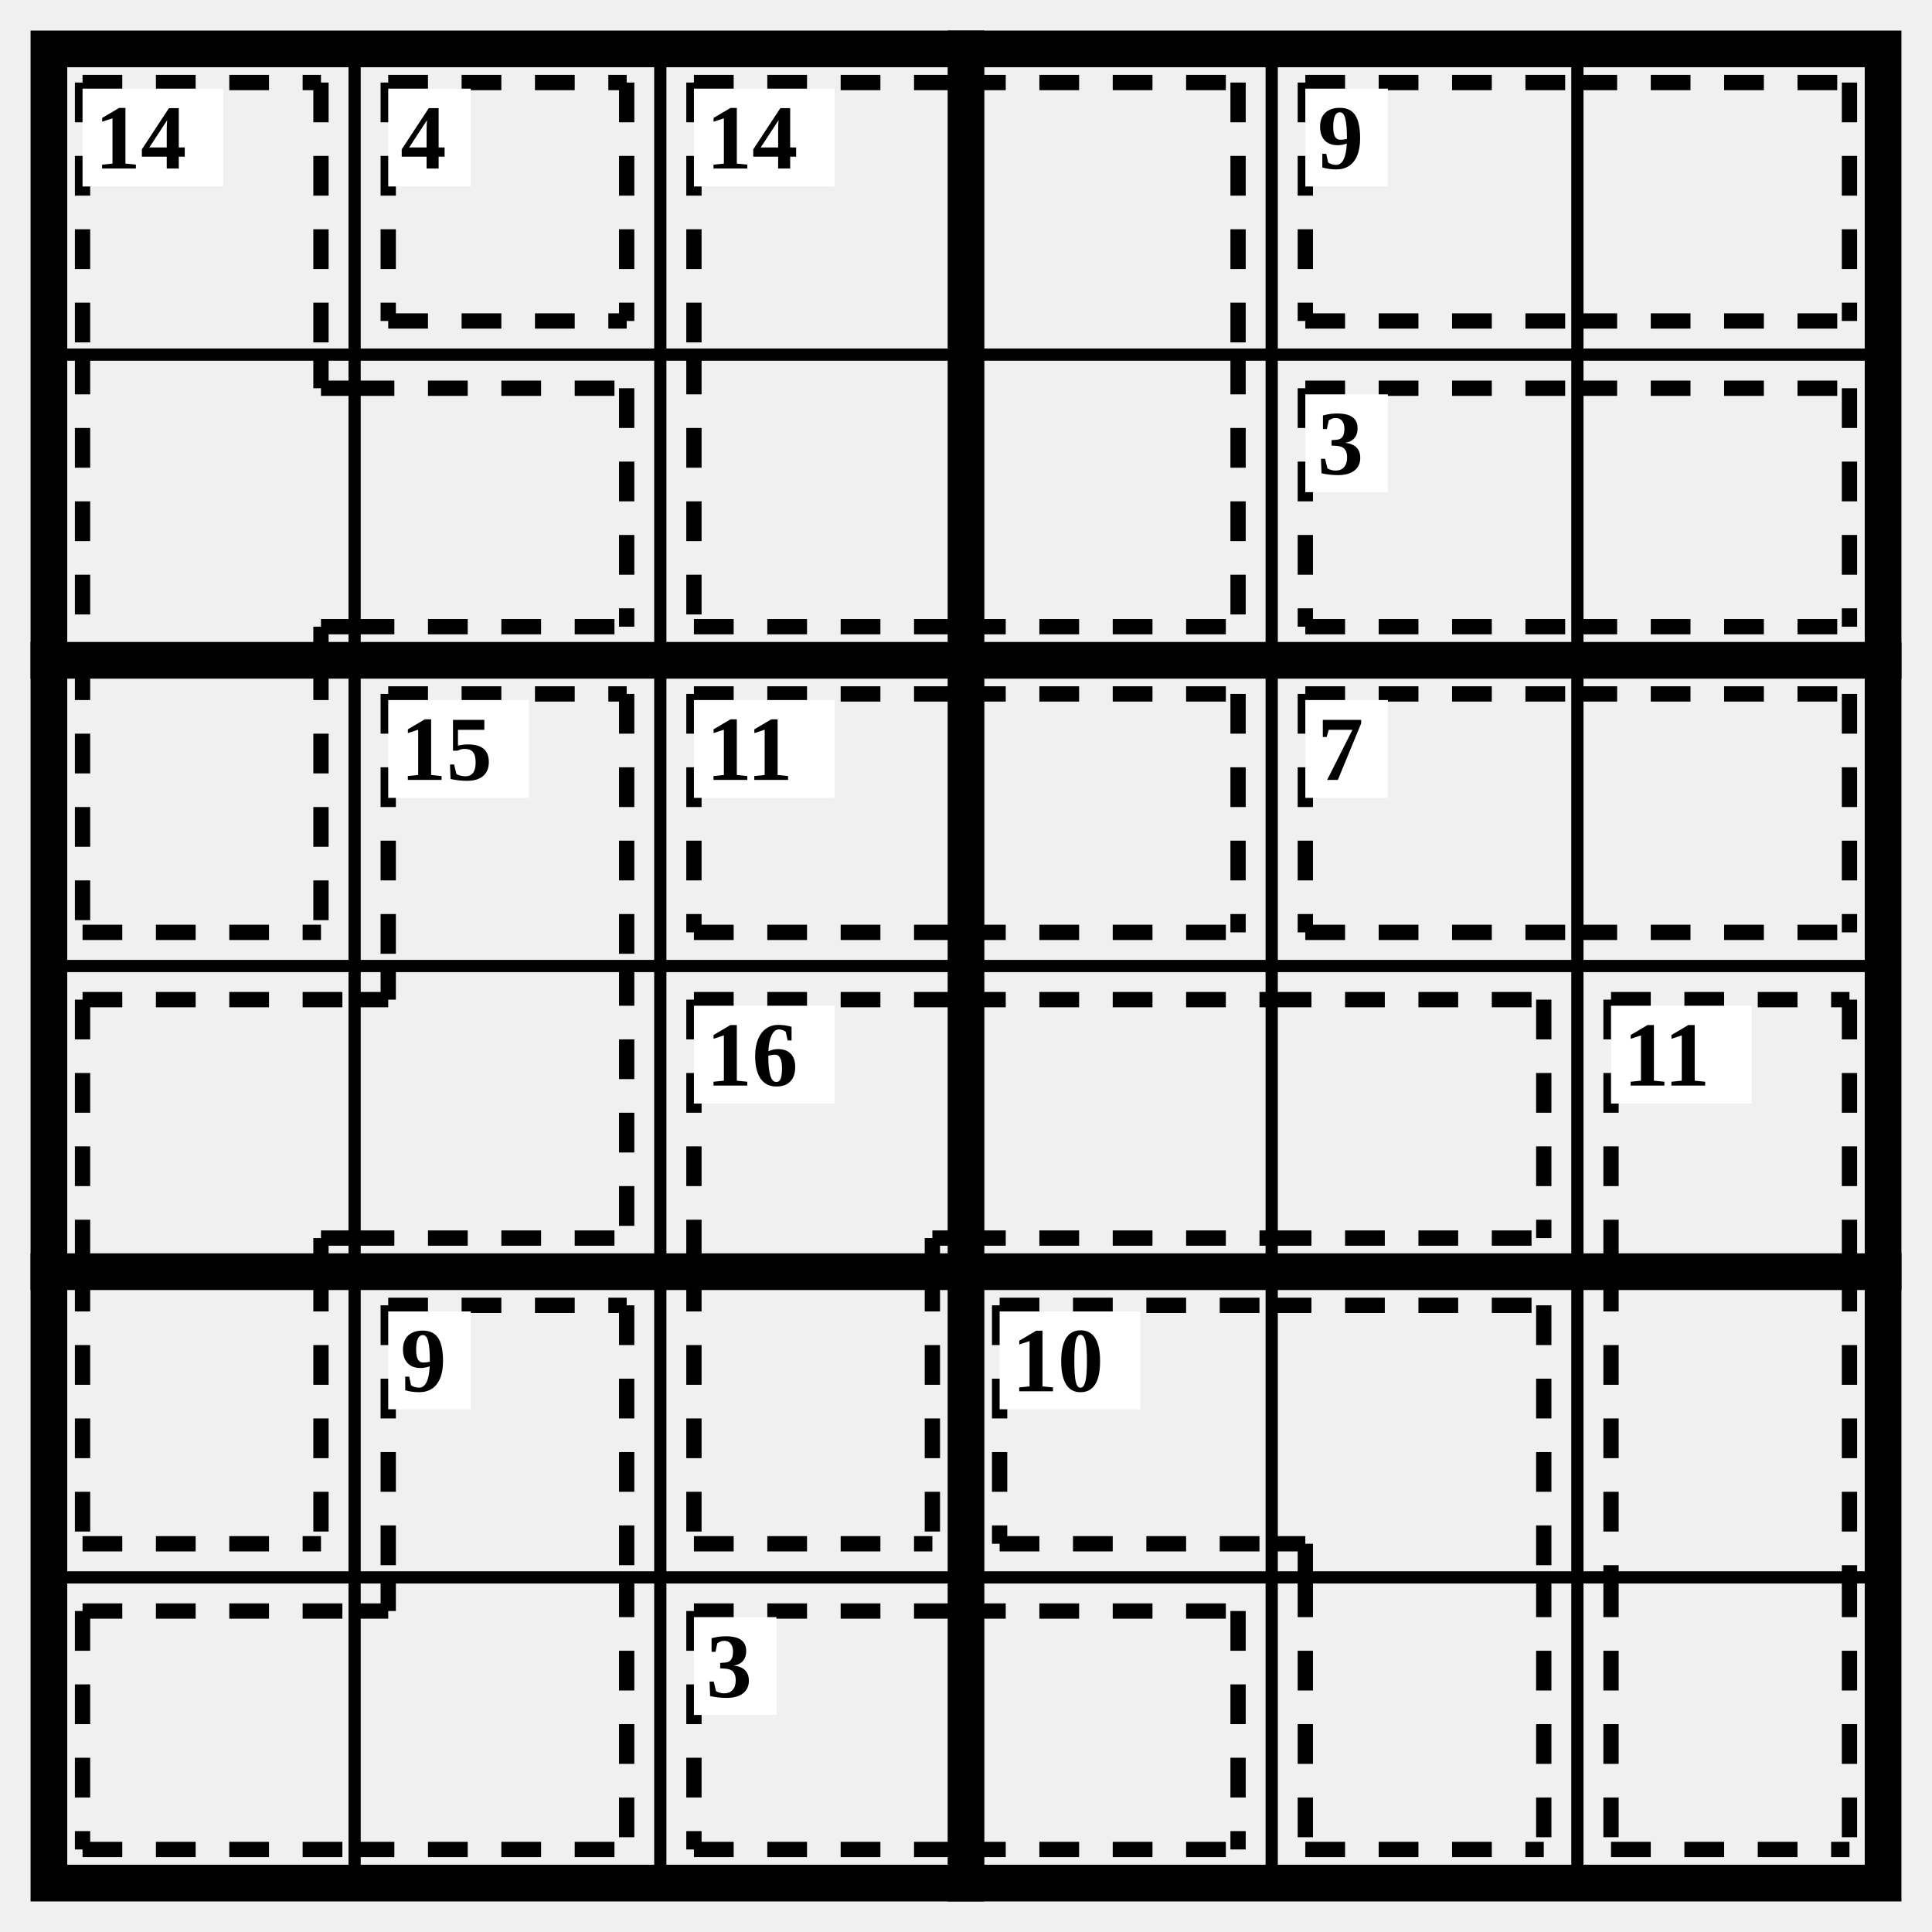
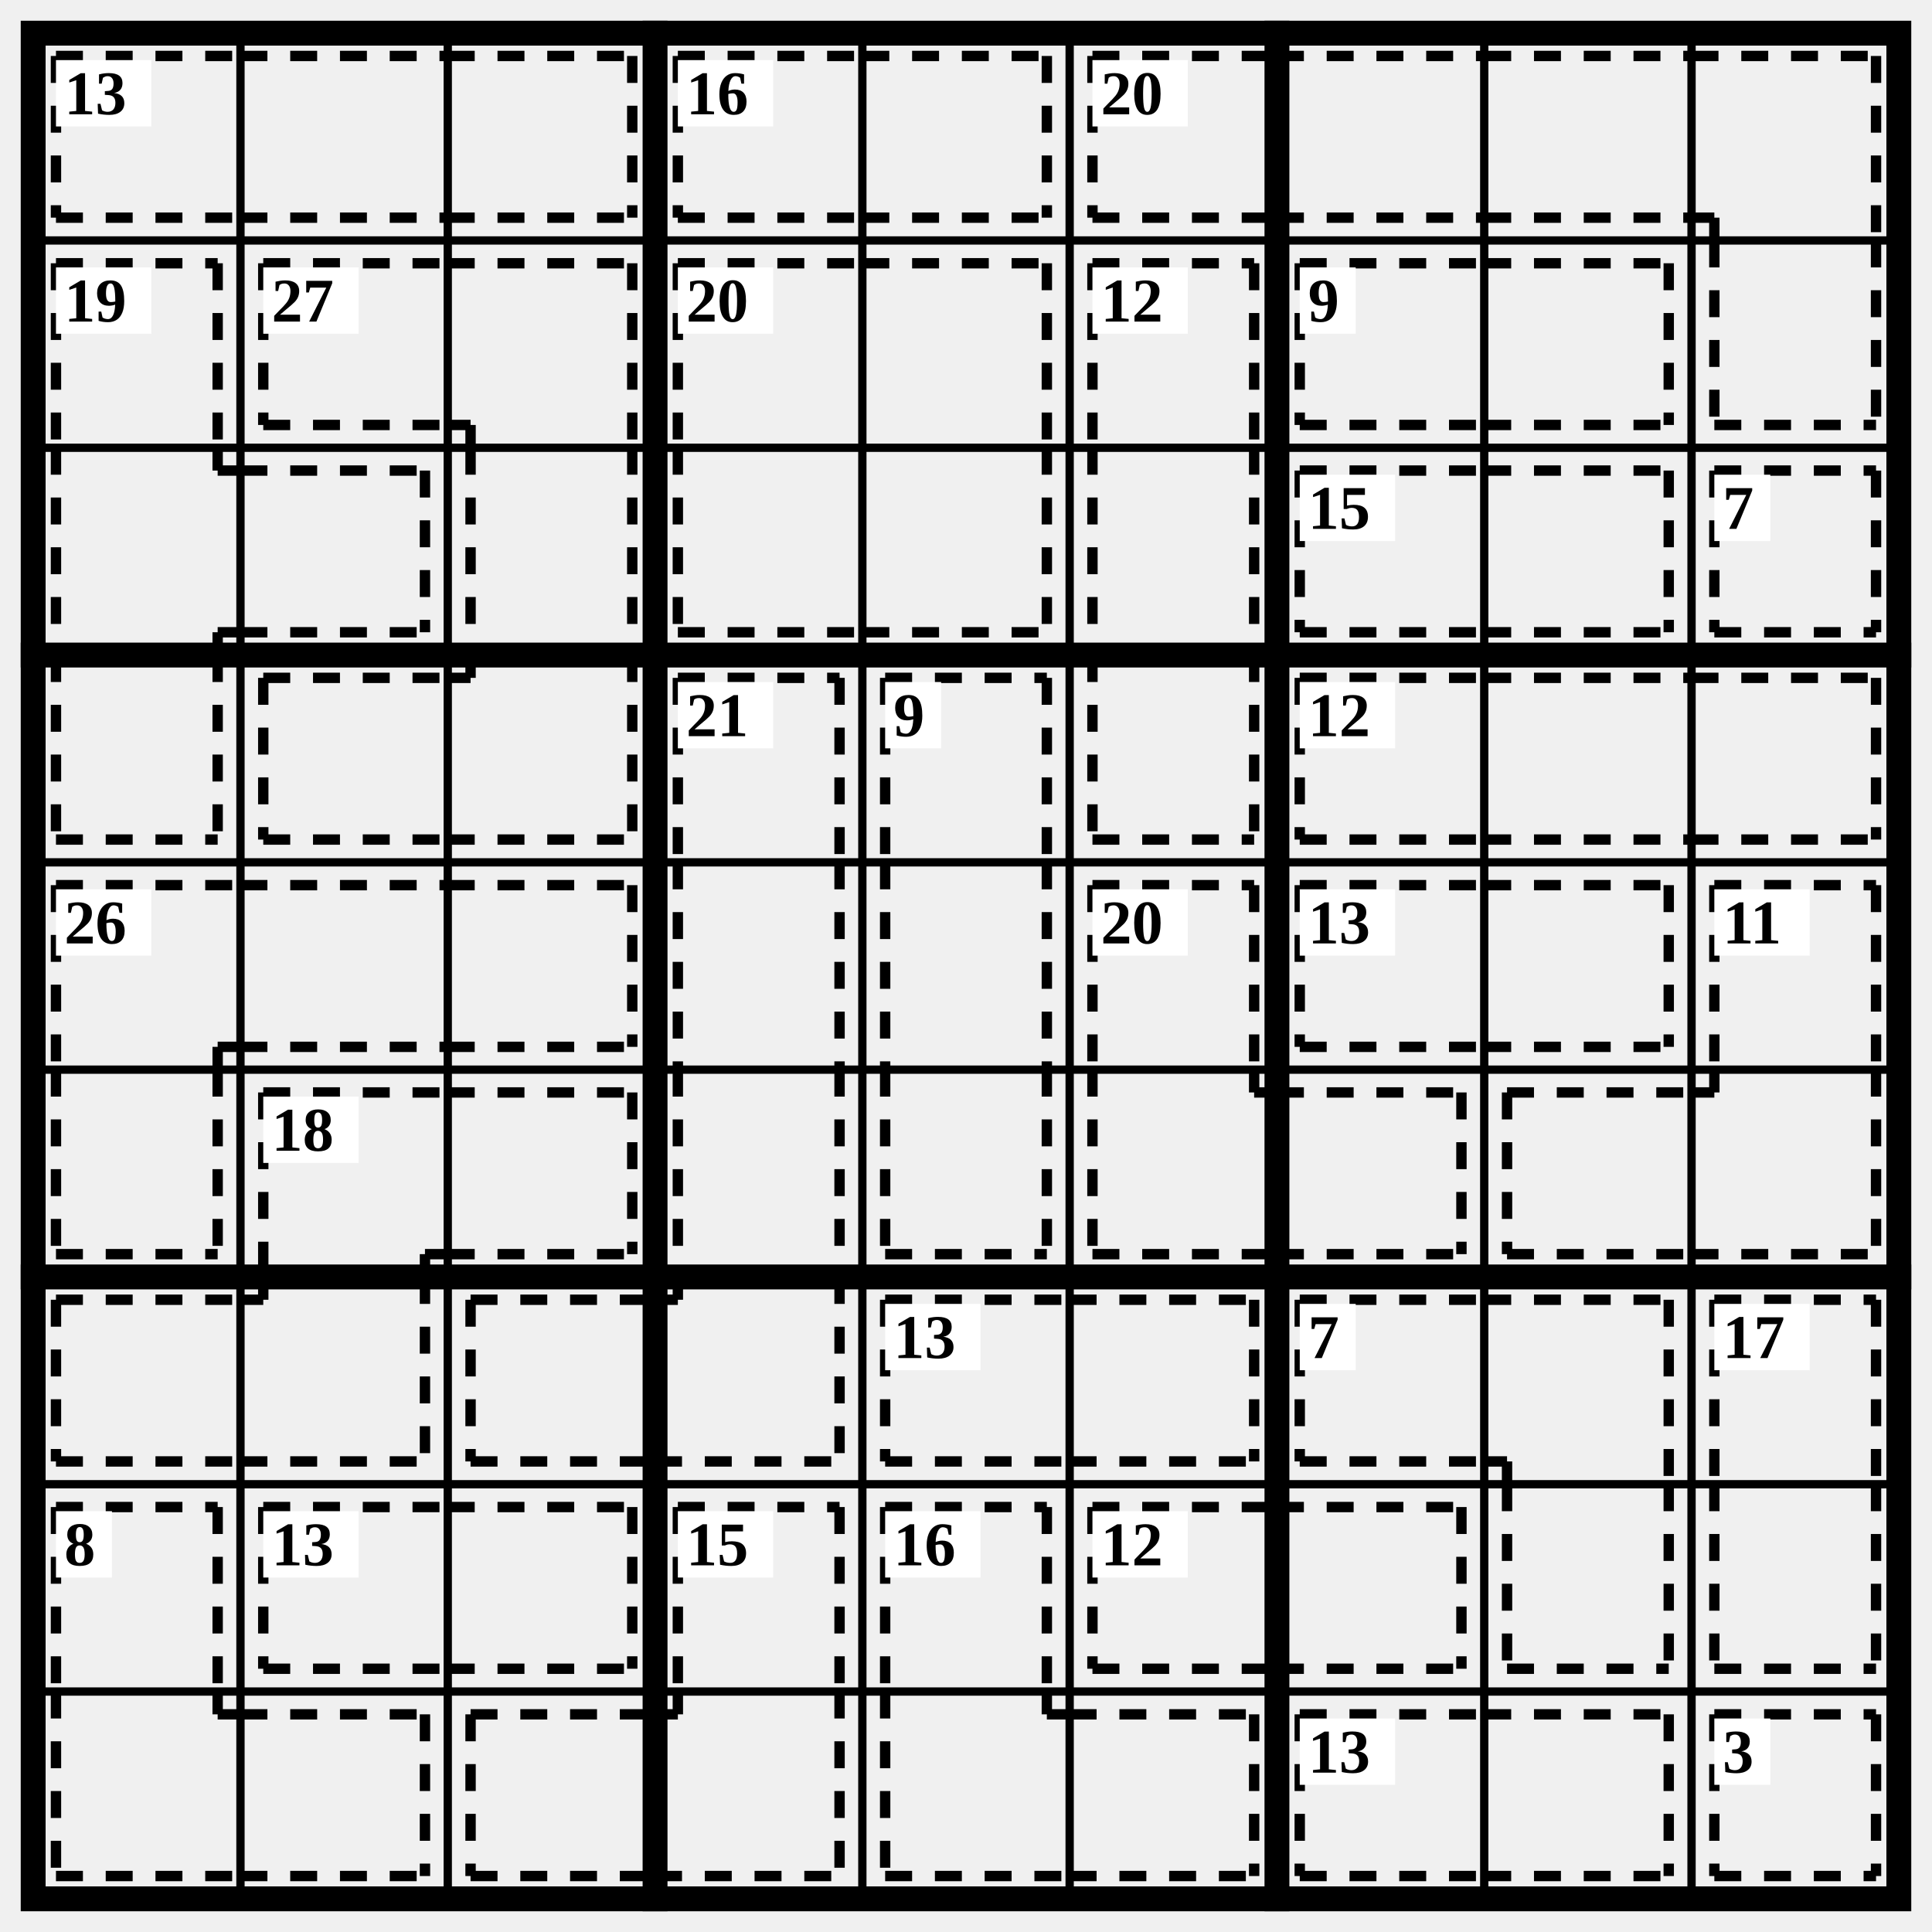
- <svg xmlns="http://www.w3.org/2000/svg" class="p" viewBox="0 0 632 632" preserveAspectRatio="xMidYMid meet" shape-rendering="geometricPrecision">
-   <path d="M16 116H616M16 316H616M16 516H616M116 16V616M216 16V616M416 16V616M516 16V616" fill="none" stroke="#000" stroke-width="4" stroke-linecap="square" />
-   <path d="M16 216H616M16 416H616M316 16V616" fill="none" stroke="#000" stroke-width="12" stroke-linecap="square" />
-   <rect x="16" y="16" width="600" height="600" fill="none" stroke="#000" stroke-width="12" />
-   <path d="M27 27L105 27M27 27L27 116M105 27L105 116M27 116L27 216M105 127L116 127M105 116L105 127M105 205L116 205M105 205L105 216M116 127L205 127M116 205L205 205M205 127L205 205M27 305L105 305M27 216L27 305M105 216L105 305" fill="none" stroke="#000" stroke-width="5" stroke-dasharray="13 11" stroke-linecap="butt" />
+ <svg xmlns="http://www.w3.org/2000/svg" class="p" viewBox="0 0 932 932" preserveAspectRatio="xMidYMid meet" shape-rendering="geometricPrecision">
+   <path d="M16 116H916M16 216H916M16 416H916M16 516H916M16 716H916M16 816H916M116 16V916M216 16V916M416 16V916M516 16V916M716 16V916M816 16V916" fill="none" stroke="#000" stroke-width="4" stroke-linecap="square" />
+   <path d="M16 316H916M16 616H916M316 16V916M616 16V916" fill="none" stroke="#000" stroke-width="12" stroke-linecap="square" />
+   <rect x="16" y="16" width="900" height="900" fill="none" stroke="#000" stroke-width="12" />
+   <path d="M27 27L116 27M27 105L116 105M27 27L27 105M116 27L216 27M116 105L216 105M216 27L305 27M216 105L305 105M305 27L305 105" fill="none" stroke="#000" stroke-width="5" stroke-dasharray="13 11" stroke-linecap="butt" />
  <rect x="27" y="29" width="46" height="32" fill="#fff" />
-   <text x="31" y="45" font-size="30" text-anchor="start" dominant-baseline="central" fill="#000" font-weight="700">14</text>
-   <path d="M127 27L205 27M127 105L205 105M127 27L127 105M205 27L205 105" fill="none" stroke="#000" stroke-width="5" stroke-dasharray="13 11" stroke-linecap="butt" />
-   <rect x="127" y="29" width="27" height="32" fill="#fff" />
-   <text x="131" y="45" font-size="30" text-anchor="start" dominant-baseline="central" fill="#000" font-weight="700">4</text>
-   <path d="M227 27L316 27M227 27L227 116M316 27L405 27M405 27L405 116M227 205L316 205M227 116L227 205M316 205L405 205M405 116L405 205" fill="none" stroke="#000" stroke-width="5" stroke-dasharray="13 11" stroke-linecap="butt" />
-   <rect x="227" y="29" width="46" height="32" fill="#fff" />
-   <text x="231" y="45" font-size="30" text-anchor="start" dominant-baseline="central" fill="#000" font-weight="700">14</text>
-   <path d="M427 27L516 27M427 105L516 105M427 27L427 105M516 27L605 27M516 105L605 105M605 27L605 105" fill="none" stroke="#000" stroke-width="5" stroke-dasharray="13 11" stroke-linecap="butt" />
-   <rect x="427" y="29" width="27" height="32" fill="#fff" />
-   <text x="431" y="45" font-size="30" text-anchor="start" dominant-baseline="central" fill="#000" font-weight="700">9</text>
-   <path d="M427 127L516 127M427 205L516 205M427 127L427 205M516 127L605 127M516 205L605 205M605 127L605 205" fill="none" stroke="#000" stroke-width="5" stroke-dasharray="13 11" stroke-linecap="butt" />
-   <rect x="427" y="129" width="27" height="32" fill="#fff" />
-   <text x="431" y="145" font-size="30" text-anchor="start" dominant-baseline="central" fill="#000" font-weight="700">3</text>
-   <path d="M127 227L205 227M127 227L127 316M205 227L205 316M27 327L116 327M27 327L27 416M105 405L116 405M105 405L105 416M116 405L205 405M205 316L205 405M116 327L127 327M127 316L127 327M27 505L105 505M27 416L27 505M105 416L105 505" fill="none" stroke="#000" stroke-width="5" stroke-dasharray="13 11" stroke-linecap="butt" />
-   <rect x="127" y="229" width="46" height="32" fill="#fff" />
-   <text x="131" y="245" font-size="30" text-anchor="start" dominant-baseline="central" fill="#000" font-weight="700">15</text>
-   <path d="M227 227L316 227M227 305L316 305M227 227L227 305M316 227L405 227M316 305L405 305M405 227L405 305" fill="none" stroke="#000" stroke-width="5" stroke-dasharray="13 11" stroke-linecap="butt" />
-   <rect x="227" y="229" width="46" height="32" fill="#fff" />
-   <text x="231" y="245" font-size="30" text-anchor="start" dominant-baseline="central" fill="#000" font-weight="700">11</text>
-   <path d="M427 227L516 227M427 305L516 305M427 227L427 305M516 227L605 227M516 305L605 305M605 227L605 305" fill="none" stroke="#000" stroke-width="5" stroke-dasharray="13 11" stroke-linecap="butt" />
-   <rect x="427" y="229" width="27" height="32" fill="#fff" />
-   <text x="431" y="245" font-size="30" text-anchor="start" dominant-baseline="central" fill="#000" font-weight="700">7</text>
-   <path d="M227 327L316 327M227 327L227 416M305 405L316 405M305 405L305 416M316 327L416 327M316 405L416 405M416 327L505 327M416 405L505 405M505 327L505 405M227 505L305 505M227 416L227 505M305 416L305 505" fill="none" stroke="#000" stroke-width="5" stroke-dasharray="13 11" stroke-linecap="butt" />
-   <rect x="227" y="329" width="46" height="32" fill="#fff" />
-   <text x="231" y="345" font-size="30" text-anchor="start" dominant-baseline="central" fill="#000" font-weight="700">16</text>
-   <path d="M527 327L605 327M527 327L527 416M605 327L605 416M527 416L527 516M605 416L605 516M527 605L605 605M527 516L527 605M605 516L605 605" fill="none" stroke="#000" stroke-width="5" stroke-dasharray="13 11" stroke-linecap="butt" />
-   <rect x="527" y="329" width="46" height="32" fill="#fff" />
-   <text x="531" y="345" font-size="30" text-anchor="start" dominant-baseline="central" fill="#000" font-weight="700">11</text>
-   <path d="M127 427L205 427M127 427L127 516M205 427L205 516M27 527L116 527M27 605L116 605M27 527L27 605M116 605L205 605M205 516L205 605M116 527L127 527M127 516L127 527" fill="none" stroke="#000" stroke-width="5" stroke-dasharray="13 11" stroke-linecap="butt" />
-   <rect x="127" y="429" width="27" height="32" fill="#fff" />
-   <text x="131" y="445" font-size="30" text-anchor="start" dominant-baseline="central" fill="#000" font-weight="700">9</text>
-   <path d="M327 427L416 427M327 505L416 505M327 427L327 505M416 427L505 427M505 427L505 516M416 505L427 505M427 505L427 516M427 605L505 605M427 516L427 605M505 516L505 605" fill="none" stroke="#000" stroke-width="5" stroke-dasharray="13 11" stroke-linecap="butt" />
-   <rect x="327" y="429" width="46" height="32" fill="#fff" />
-   <text x="331" y="445" font-size="30" text-anchor="start" dominant-baseline="central" fill="#000" font-weight="700">10</text>
-   <path d="M227 527L316 527M227 605L316 605M227 527L227 605M316 527L405 527M316 605L405 605M405 527L405 605" fill="none" stroke="#000" stroke-width="5" stroke-dasharray="13 11" stroke-linecap="butt" />
-   <rect x="227" y="529" width="27" height="32" fill="#fff" />
-   <text x="231" y="545" font-size="30" text-anchor="start" dominant-baseline="central" fill="#000" font-weight="700">3</text>
+   <text x="31" y="45" font-size="30" text-anchor="start" dominant-baseline="central" fill="#000" font-weight="700">13</text>
+   <path d="M327 27L416 27M327 105L416 105M327 27L327 105M416 27L505 27M416 105L505 105M505 27L505 105" fill="none" stroke="#000" stroke-width="5" stroke-dasharray="13 11" stroke-linecap="butt" />
+   <rect x="327" y="29" width="46" height="32" fill="#fff" />
+   <text x="331" y="45" font-size="30" text-anchor="start" dominant-baseline="central" fill="#000" font-weight="700">16</text>
+   <path d="M527 27L616 27M527 105L616 105M527 27L527 105M616 27L716 27M616 105L716 105M716 27L816 27M716 105L816 105M816 27L905 27M905 27L905 116M816 105L827 105M827 105L827 116M827 205L905 205M827 116L827 205M905 116L905 205" fill="none" stroke="#000" stroke-width="5" stroke-dasharray="13 11" stroke-linecap="butt" />
+   <rect x="527" y="29" width="46" height="32" fill="#fff" />
+   <text x="531" y="45" font-size="30" text-anchor="start" dominant-baseline="central" fill="#000" font-weight="700">20</text>
+   <path d="M27 127L105 127M27 127L27 216M105 127L105 216M27 216L27 316M105 227L116 227M105 216L105 227M105 305L116 305M105 305L105 316M116 227L205 227M116 305L205 305M205 227L205 305M27 405L105 405M27 316L27 405M105 316L105 405" fill="none" stroke="#000" stroke-width="5" stroke-dasharray="13 11" stroke-linecap="butt" />
+   <rect x="27" y="129" width="46" height="32" fill="#fff" />
+   <text x="31" y="145" font-size="30" text-anchor="start" dominant-baseline="central" fill="#000" font-weight="700">19</text>
+   <path d="M127 127L216 127M127 205L216 205M127 127L127 205M216 127L305 127M305 127L305 216M216 205L227 205M227 205L227 216M227 216L227 316M305 216L305 316M127 327L216 327M127 405L216 405M127 327L127 405M216 405L305 405M305 316L305 405M216 327L227 327M227 316L227 327" fill="none" stroke="#000" stroke-width="5" stroke-dasharray="13 11" stroke-linecap="butt" />
+   <rect x="127" y="129" width="46" height="32" fill="#fff" />
+   <text x="131" y="145" font-size="30" text-anchor="start" dominant-baseline="central" fill="#000" font-weight="700">27</text>
+   <path d="M327 127L416 127M327 127L327 216M416 127L505 127M505 127L505 216M327 305L416 305M327 216L327 305M416 305L505 305M505 216L505 305" fill="none" stroke="#000" stroke-width="5" stroke-dasharray="13 11" stroke-linecap="butt" />
+   <rect x="327" y="129" width="46" height="32" fill="#fff" />
+   <text x="331" y="145" font-size="30" text-anchor="start" dominant-baseline="central" fill="#000" font-weight="700">20</text>
+   <path d="M527 127L605 127M527 127L527 216M605 127L605 216M527 216L527 316M605 216L605 316M527 405L605 405M527 316L527 405M605 316L605 405" fill="none" stroke="#000" stroke-width="5" stroke-dasharray="13 11" stroke-linecap="butt" />
+   <rect x="527" y="129" width="46" height="32" fill="#fff" />
+   <text x="531" y="145" font-size="30" text-anchor="start" dominant-baseline="central" fill="#000" font-weight="700">12</text>
+   <path d="M627 127L716 127M627 205L716 205M627 127L627 205M716 127L805 127M716 205L805 205M805 127L805 205" fill="none" stroke="#000" stroke-width="5" stroke-dasharray="13 11" stroke-linecap="butt" />
+   <rect x="627" y="129" width="27" height="32" fill="#fff" />
+   <text x="631" y="145" font-size="30" text-anchor="start" dominant-baseline="central" fill="#000" font-weight="700">9</text>
+   <path d="M627 227L716 227M627 305L716 305M627 227L627 305M716 227L805 227M716 305L805 305M805 227L805 305" fill="none" stroke="#000" stroke-width="5" stroke-dasharray="13 11" stroke-linecap="butt" />
+   <rect x="627" y="229" width="46" height="32" fill="#fff" />
+   <text x="631" y="245" font-size="30" text-anchor="start" dominant-baseline="central" fill="#000" font-weight="700">15</text>
+   <path d="M827 227L905 227M827 305L905 305M827 227L827 305M905 227L905 305" fill="none" stroke="#000" stroke-width="5" stroke-dasharray="13 11" stroke-linecap="butt" />
+   <rect x="827" y="229" width="27" height="32" fill="#fff" />
+   <text x="831" y="245" font-size="30" text-anchor="start" dominant-baseline="central" fill="#000" font-weight="700">7</text>
+   <path d="M327 327L405 327M327 327L327 416M405 327L405 416M327 416L327 516M405 416L405 516M327 516L327 616M405 516L405 616M227 627L316 627M227 705L316 705M227 627L227 705M316 705L405 705M405 616L405 705M316 627L327 627M327 616L327 627" fill="none" stroke="#000" stroke-width="5" stroke-dasharray="13 11" stroke-linecap="butt" />
+   <rect x="327" y="329" width="46" height="32" fill="#fff" />
+   <text x="331" y="345" font-size="30" text-anchor="start" dominant-baseline="central" fill="#000" font-weight="700">21</text>
+   <path d="M427 327L505 327M427 327L427 416M505 327L505 416M427 416L427 516M505 416L505 516M427 605L505 605M427 516L427 605M505 516L505 605" fill="none" stroke="#000" stroke-width="5" stroke-dasharray="13 11" stroke-linecap="butt" />
+   <rect x="427" y="329" width="27" height="32" fill="#fff" />
+   <text x="431" y="345" font-size="30" text-anchor="start" dominant-baseline="central" fill="#000" font-weight="700">9</text>
+   <path d="M627 327L716 327M627 405L716 405M627 327L627 405M716 327L816 327M716 405L816 405M816 327L905 327M816 405L905 405M905 327L905 405" fill="none" stroke="#000" stroke-width="5" stroke-dasharray="13 11" stroke-linecap="butt" />
+   <rect x="627" y="329" width="46" height="32" fill="#fff" />
+   <text x="631" y="345" font-size="30" text-anchor="start" dominant-baseline="central" fill="#000" font-weight="700">12</text>
+   <path d="M27 427L116 427M27 427L27 516M105 505L116 505M105 505L105 516M116 427L216 427M116 505L216 505M216 427L305 427M216 505L305 505M305 427L305 505M27 605L105 605M27 516L27 605M105 516L105 605" fill="none" stroke="#000" stroke-width="5" stroke-dasharray="13 11" stroke-linecap="butt" />
+   <rect x="27" y="429" width="46" height="32" fill="#fff" />
+   <text x="31" y="445" font-size="30" text-anchor="start" dominant-baseline="central" fill="#000" font-weight="700">26</text>
+   <path d="M527 427L605 427M527 427L527 516M605 427L605 516M527 605L616 605M527 516L527 605M605 527L616 527M605 516L605 527M616 527L705 527M616 605L705 605M705 527L705 605" fill="none" stroke="#000" stroke-width="5" stroke-dasharray="13 11" stroke-linecap="butt" />
+   <rect x="527" y="429" width="46" height="32" fill="#fff" />
+   <text x="531" y="445" font-size="30" text-anchor="start" dominant-baseline="central" fill="#000" font-weight="700">20</text>
+   <path d="M627 427L716 427M627 505L716 505M627 427L627 505M716 427L805 427M716 505L805 505M805 427L805 505" fill="none" stroke="#000" stroke-width="5" stroke-dasharray="13 11" stroke-linecap="butt" />
+   <rect x="627" y="429" width="46" height="32" fill="#fff" />
+   <text x="631" y="445" font-size="30" text-anchor="start" dominant-baseline="central" fill="#000" font-weight="700">13</text>
+   <path d="M827 427L905 427M827 427L827 516M905 427L905 516M727 527L816 527M727 605L816 605M727 527L727 605M816 605L905 605M905 516L905 605M816 527L827 527M827 516L827 527" fill="none" stroke="#000" stroke-width="5" stroke-dasharray="13 11" stroke-linecap="butt" />
+   <rect x="827" y="429" width="46" height="32" fill="#fff" />
+   <text x="831" y="445" font-size="30" text-anchor="start" dominant-baseline="central" fill="#000" font-weight="700">11</text>
+   <path d="M127 527L216 527M127 527L127 616M205 605L216 605M205 605L205 616M216 527L305 527M216 605L305 605M305 527L305 605M27 627L116 627M27 705L116 705M27 627L27 705M116 705L205 705M205 616L205 705M116 627L127 627M127 616L127 627" fill="none" stroke="#000" stroke-width="5" stroke-dasharray="13 11" stroke-linecap="butt" />
+   <rect x="127" y="529" width="46" height="32" fill="#fff" />
+   <text x="131" y="545" font-size="30" text-anchor="start" dominant-baseline="central" fill="#000" font-weight="700">18</text>
+   <path d="M427 627L516 627M427 705L516 705M427 627L427 705M516 627L605 627M516 705L605 705M605 627L605 705" fill="none" stroke="#000" stroke-width="5" stroke-dasharray="13 11" stroke-linecap="butt" />
+   <rect x="427" y="629" width="46" height="32" fill="#fff" />
+   <text x="431" y="645" font-size="30" text-anchor="start" dominant-baseline="central" fill="#000" font-weight="700">13</text>
+   <path d="M627 627L716 627M627 705L716 705M627 627L627 705M716 627L805 627M805 627L805 716M716 705L727 705M727 705L727 716M727 805L805 805M727 716L727 805M805 716L805 805" fill="none" stroke="#000" stroke-width="5" stroke-dasharray="13 11" stroke-linecap="butt" />
+   <rect x="627" y="629" width="27" height="32" fill="#fff" />
+   <text x="631" y="645" font-size="30" text-anchor="start" dominant-baseline="central" fill="#000" font-weight="700">7</text>
+   <path d="M827 627L905 627M827 627L827 716M905 627L905 716M827 805L905 805M827 716L827 805M905 716L905 805" fill="none" stroke="#000" stroke-width="5" stroke-dasharray="13 11" stroke-linecap="butt" />
+   <rect x="827" y="629" width="46" height="32" fill="#fff" />
+   <text x="831" y="645" font-size="30" text-anchor="start" dominant-baseline="central" fill="#000" font-weight="700">17</text>
+   <path d="M27 727L105 727M27 727L27 816M105 727L105 816M27 905L116 905M27 816L27 905M105 827L116 827M105 816L105 827M116 827L205 827M116 905L205 905M205 827L205 905" fill="none" stroke="#000" stroke-width="5" stroke-dasharray="13 11" stroke-linecap="butt" />
+   <rect x="27" y="729" width="27" height="32" fill="#fff" />
+   <text x="31" y="745" font-size="30" text-anchor="start" dominant-baseline="central" fill="#000" font-weight="700">8</text>
+   <path d="M127 727L216 727M127 805L216 805M127 727L127 805M216 727L305 727M216 805L305 805M305 727L305 805" fill="none" stroke="#000" stroke-width="5" stroke-dasharray="13 11" stroke-linecap="butt" />
+   <rect x="127" y="729" width="46" height="32" fill="#fff" />
+   <text x="131" y="745" font-size="30" text-anchor="start" dominant-baseline="central" fill="#000" font-weight="700">13</text>
+   <path d="M327 727L405 727M327 727L327 816M405 727L405 816M227 827L316 827M227 905L316 905M227 827L227 905M316 905L405 905M405 816L405 905M316 827L327 827M327 816L327 827" fill="none" stroke="#000" stroke-width="5" stroke-dasharray="13 11" stroke-linecap="butt" />
+   <rect x="327" y="729" width="46" height="32" fill="#fff" />
+   <text x="331" y="745" font-size="30" text-anchor="start" dominant-baseline="central" fill="#000" font-weight="700">15</text>
+   <path d="M427 727L505 727M427 727L427 816M505 727L505 816M427 905L516 905M427 816L427 905M505 827L516 827M505 816L505 827M516 827L605 827M516 905L605 905M605 827L605 905" fill="none" stroke="#000" stroke-width="5" stroke-dasharray="13 11" stroke-linecap="butt" />
+   <rect x="427" y="729" width="46" height="32" fill="#fff" />
+   <text x="431" y="745" font-size="30" text-anchor="start" dominant-baseline="central" fill="#000" font-weight="700">16</text>
+   <path d="M527 727L616 727M527 805L616 805M527 727L527 805M616 727L705 727M616 805L705 805M705 727L705 805" fill="none" stroke="#000" stroke-width="5" stroke-dasharray="13 11" stroke-linecap="butt" />
+   <rect x="527" y="729" width="46" height="32" fill="#fff" />
+   <text x="531" y="745" font-size="30" text-anchor="start" dominant-baseline="central" fill="#000" font-weight="700">12</text>
+   <path d="M627 827L716 827M627 905L716 905M627 827L627 905M716 827L805 827M716 905L805 905M805 827L805 905" fill="none" stroke="#000" stroke-width="5" stroke-dasharray="13 11" stroke-linecap="butt" />
+   <rect x="627" y="829" width="46" height="32" fill="#fff" />
+   <text x="631" y="845" font-size="30" text-anchor="start" dominant-baseline="central" fill="#000" font-weight="700">13</text>
+   <path d="M827 827L905 827M827 905L905 905M827 827L827 905M905 827L905 905" fill="none" stroke="#000" stroke-width="5" stroke-dasharray="13 11" stroke-linecap="butt" />
+   <rect x="827" y="829" width="27" height="32" fill="#fff" />
+   <text x="831" y="845" font-size="30" text-anchor="start" dominant-baseline="central" fill="#000" font-weight="700">3</text>
</svg>
